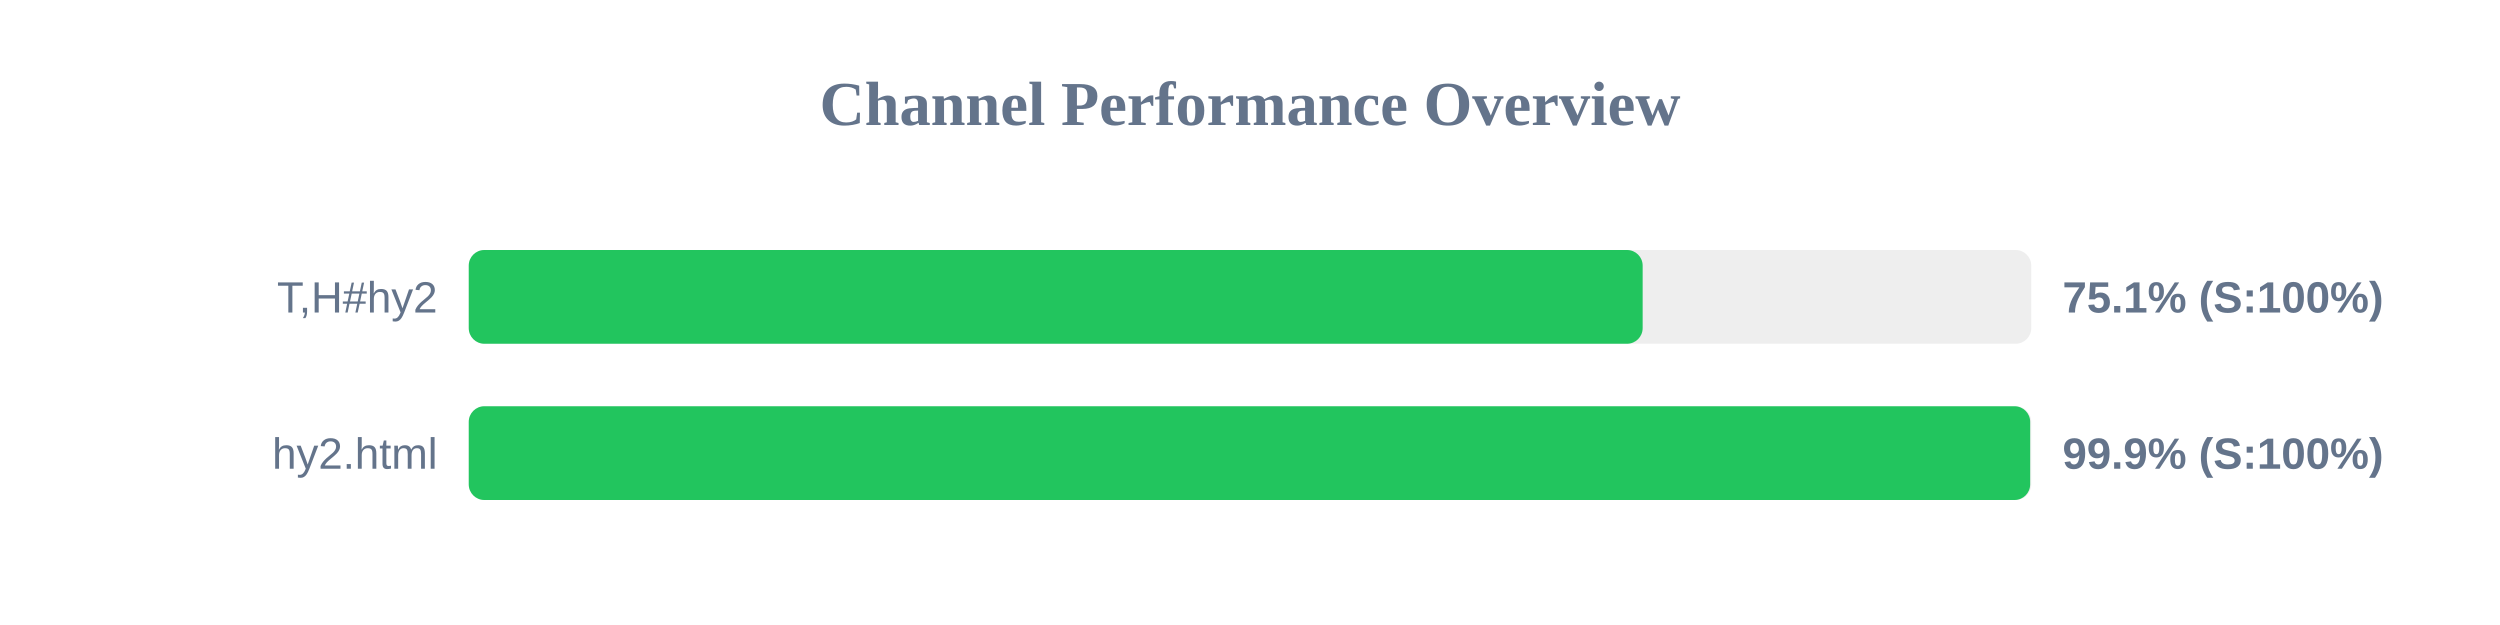
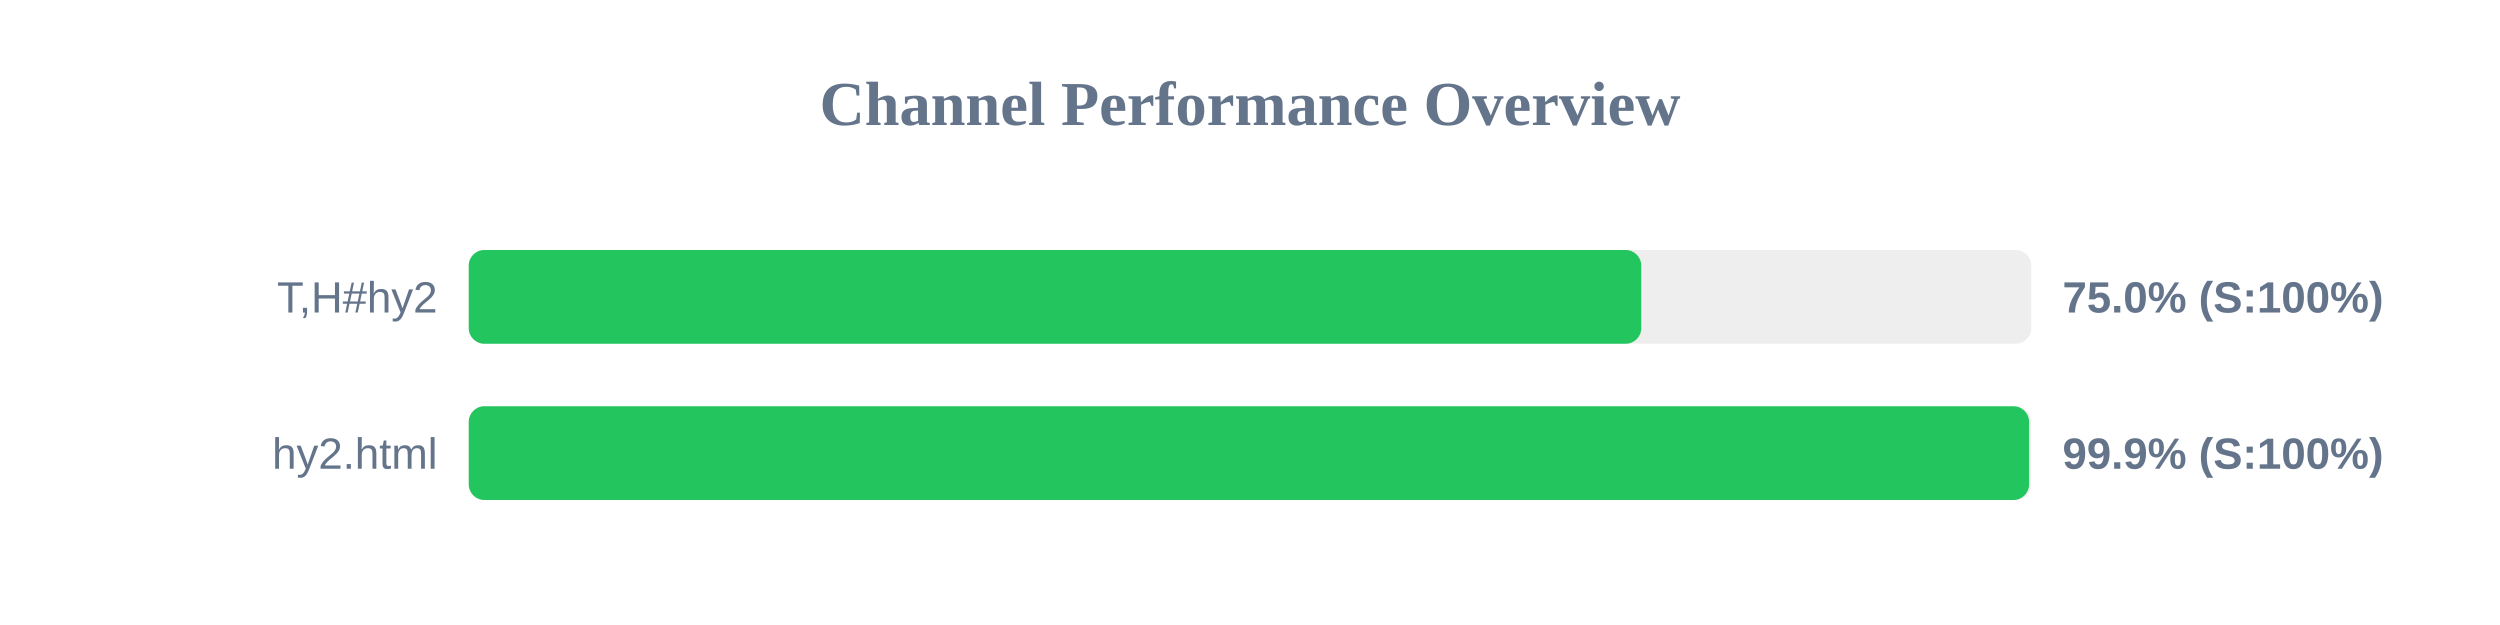
<svg xmlns="http://www.w3.org/2000/svg" width="800" height="200" version="1.1">
  <style>
        .row { font: 14px Arial; fill: #64748b; }
        .score { font: bold 14px Arial; fill: #64748b; }
    </style>
  <text x="400" y="40" text-anchor="middle" font-size="20px" font-weight="bold" fill="#64748b">Channel Performance Overview</text>
  <rect x="150" y="80" width="500" height="30" fill="#eee" rx="5" />
-   <rect x="150" y="80" width="375.65" height="30" fill="#22c55e" rx="5" />
+   <rect x="150" y="80" width="375.2" height="30" fill="#22c55e" rx="5" />
  <text x="140" y="100" text-anchor="end" class="row">T,H#hy2</text>
-   <text x="660" y="100" text-anchor="start" class="score">75.1% (S:100%)</text>
+   <text x="660" y="100" text-anchor="start" class="score">75.0% (S:100%)</text>
  <rect x="150" y="130" width="500" height="30" fill="#eee" rx="5" />
-   <rect x="150" y="130" width="499.65" height="30" fill="#22c55e" rx="5" />
+   <rect x="150" y="130" width="499.3" height="30" fill="#22c55e" rx="5" />
  <text x="140" y="150" text-anchor="end" class="row">hy2.html</text>
  <text x="660" y="150" text-anchor="start" class="score">99.9% (S:100%)</text>
</svg>
